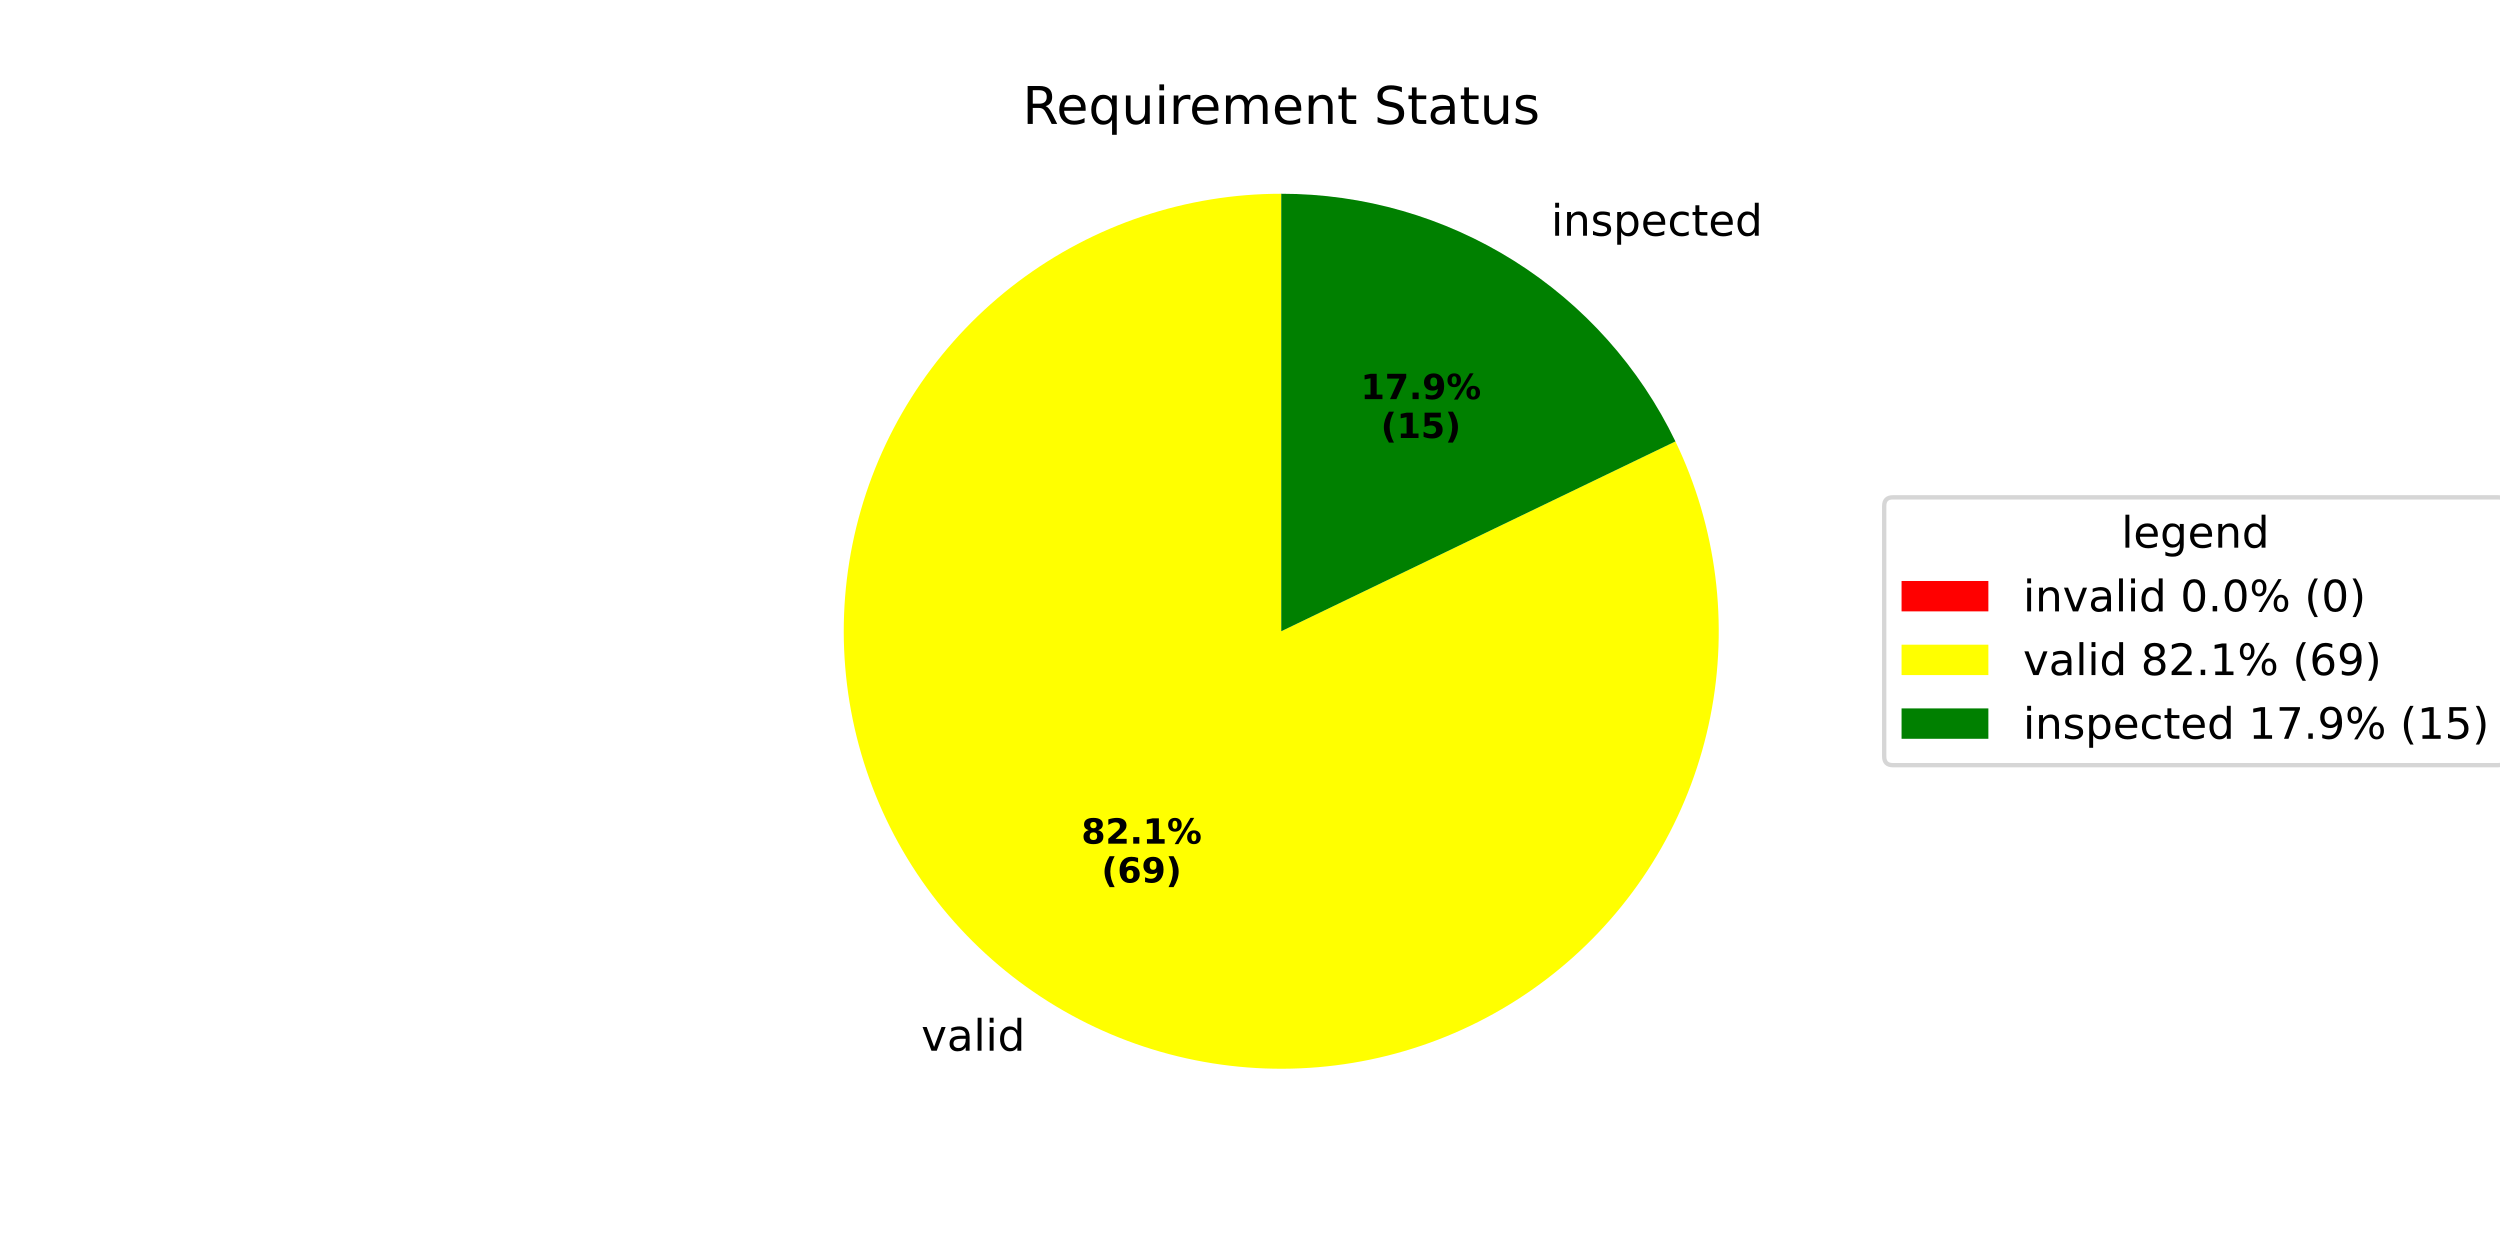
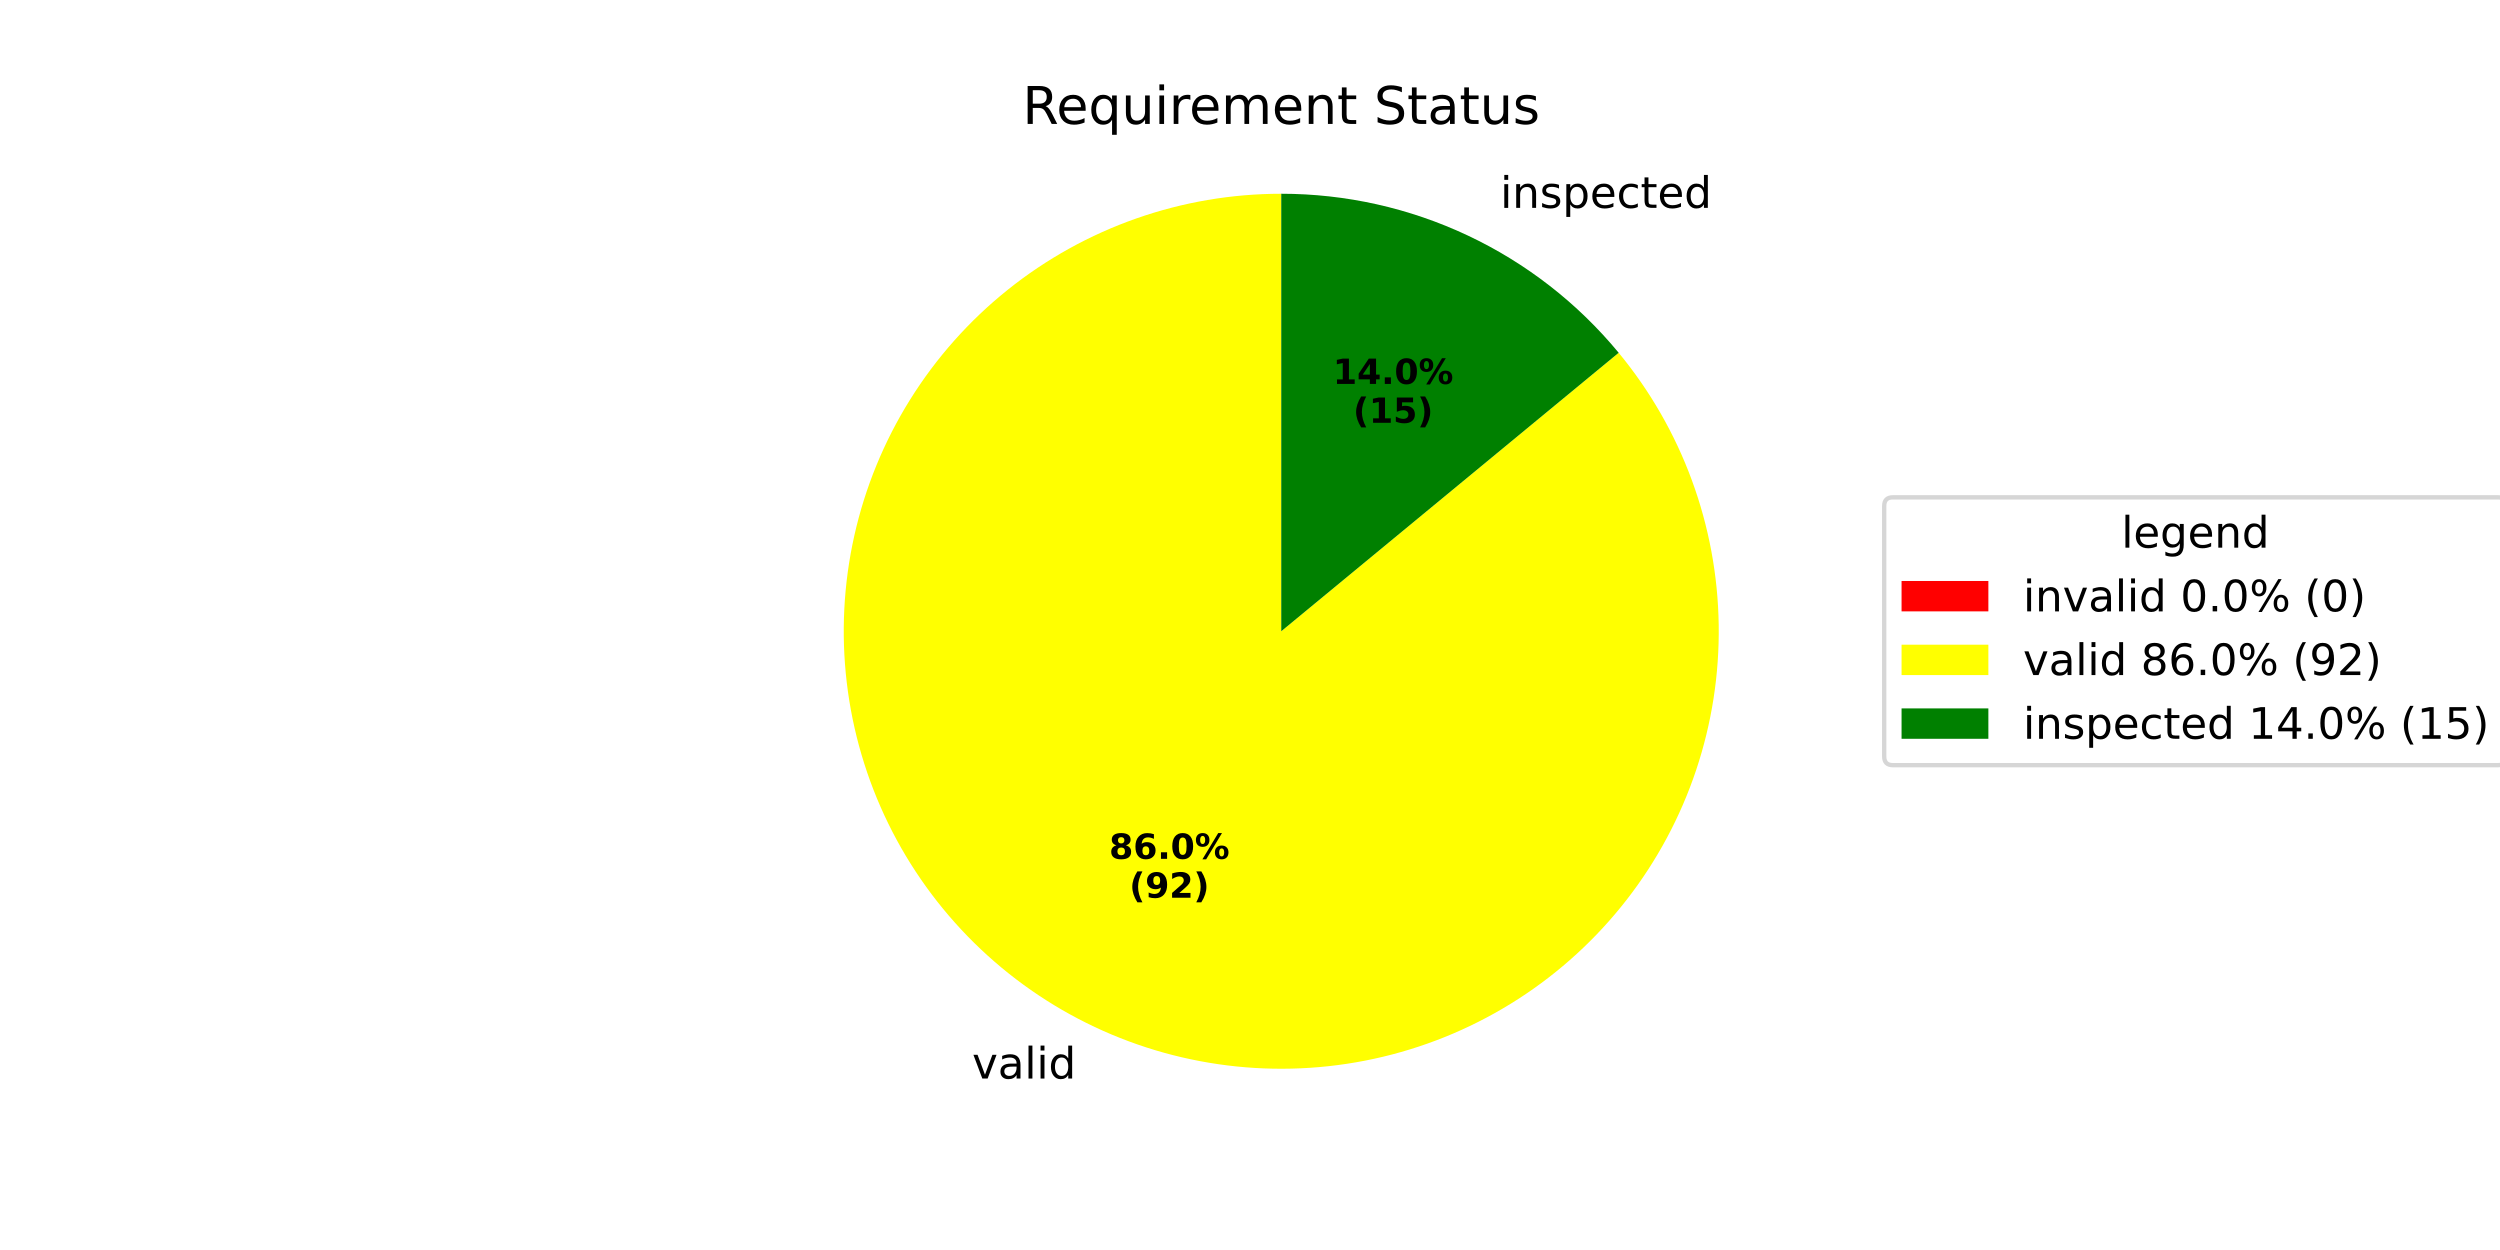
<svg xmlns="http://www.w3.org/2000/svg" xmlns:xlink="http://www.w3.org/1999/xlink" width="576pt" height="288pt" viewBox="0 0 576 288" version="1.1">
  <defs>
    <style type="text/css">*{stroke-linejoin: round; stroke-linecap: butt}</style>
  </defs>
  <g id="figure_1">
    <g id="patch_1">
      <path d="M 0 288  L 576 288  L 576 0  L 0 0  z " style="fill: #ffffff" />
    </g>
    <g id="axes_1">
      <g id="patch_2">
        <path d="M 295.2 44.64  C 295.2 44.64 295.2 44.64 295.2 44.64  L 295.2 145.44  z " style="fill: #ff0000" />
      </g>
      <g id="patch_3">
-         <path d="M 295.2 44.64  C 284.338 44.64 273.547 46.396 263.245 49.839  C 252.944 53.282 243.266 58.368 234.587 64.9  C 225.908 71.431 218.342 79.323 212.182 88.269  C 206.021 97.214 201.347 107.098 198.34 117.535  C 195.333 127.972 194.032 138.828 194.489 149.68  C 194.946 160.532 197.154 171.24 201.028 181.387  C 204.901 191.535 210.39 200.99 217.281 209.387  C 224.171 217.783 232.374 225.011 241.571 230.79  C 250.768 236.569 260.839 240.823 271.394 243.388  C 281.949 245.954 292.849 246.796 303.672 245.883  C 314.496 244.97 325.101 242.314 335.077 238.017  C 345.053 233.72 354.269 227.839 362.368 220.601  C 370.467 213.363 377.343 204.863 382.73 195.431  C 388.117 185.999 391.944 175.758 394.063 165.105  C 396.182 154.452 396.565 143.526 395.198 132.75  C 393.831 121.975 390.731 111.491 386.018 101.705  L 295.2 145.44  z " style="fill: #ffff00" />
+         <path d="M 295.2 44.64  C 283.828 44.64 272.538 46.564 261.808 50.332  C 251.078 54.099 241.063 59.655 232.187 66.763  C 223.311 73.872 215.702 82.432 209.682 92.08  C 203.662 101.728 199.318 112.325 196.834 123.422  C 194.35 134.52 193.762 145.958 195.094 157.251  C 196.427 168.545 199.661 179.532 204.659 189.746  C 209.658 199.96 216.349 209.256 224.449 217.238  C 232.549 225.219 241.941 231.773 252.228 236.621  C 262.515 241.469 273.548 244.542 284.86 245.708  C 296.172 246.875 307.6 246.119 318.659 243.472  C 329.719 240.826 340.251 236.326 349.81 230.166  C 359.368 224.005 367.815 216.271 374.793 207.291  C 381.771 198.312 387.179 188.216 390.788 177.432  C 394.398 166.648 396.156 155.331 395.989 143.96  C 395.822 132.59 393.732 121.329 389.808 110.656  C 385.884 99.982 380.182 90.05 372.943 81.279  L 295.2 145.44  z " style="fill: #ffff00" />
      </g>
      <g id="patch_4">
-         <path d="M 386.018 101.705  C 377.786 84.611 364.893 70.184 348.829 60.09  C 332.765 49.996 314.172 44.64 295.2 44.64  L 295.2 145.44  z " style="fill: #008000" />
+         <path d="M 372.943 81.279  C 363.486 69.82 351.612 60.592 338.172 54.259  C 324.733 47.925 310.057 44.64 295.2 44.64  L 295.2 145.44  z " style="fill: #008000" />
      </g>
      <g id="matplotlib.axis_1" />
      <g id="matplotlib.axis_2" />
      <g id="text_1">
-         <g transform="translate(209.0786 242.0841) scale(0.1 -0.1)">
+         <g transform="translate(220.801 248.4989) scale(0.1 -0.1)">
          <defs>
            <path id="DejaVuSans-20" transform="scale(0.015625)" />
            <path id="DejaVuSans-76" d="M 191 3500  L 800 3500  L 1894 563  L 2988 3500  L 3597 3500  L 2284 0  L 1503 0  L 191 3500  z " transform="scale(0.015625)" />
            <path id="DejaVuSans-61" d="M 2194 1759  Q 1497 1759 1228 1600  Q 959 1441 959 1056  Q 959 750 1161 570  Q 1363 391 1709 391  Q 2188 391 2477 730  Q 2766 1069 2766 1631  L 2766 1759  L 2194 1759  z M 3341 1997  L 3341 0  L 2766 0  L 2766 531  Q 2569 213 2275 61  Q 1981 -91 1556 -91  Q 1019 -91 701 211  Q 384 513 384 1019  Q 384 1609 779 1909  Q 1175 2209 1959 2209  L 2766 2209  L 2766 2266  Q 2766 2663 2505 2880  Q 2244 3097 1772 3097  Q 1472 3097 1187 3025  Q 903 2953 641 2809  L 641 3341  Q 956 3463 1253 3523  Q 1550 3584 1831 3584  Q 2591 3584 2966 3190  Q 3341 2797 3341 1997  z " transform="scale(0.015625)" />
            <path id="DejaVuSans-6c" d="M 603 4863  L 1178 4863  L 1178 0  L 603 0  L 603 4863  z " transform="scale(0.015625)" />
            <path id="DejaVuSans-69" d="M 603 3500  L 1178 3500  L 1178 0  L 603 0  L 603 3500  z M 603 4863  L 1178 4863  L 1178 4134  L 603 4134  L 603 4863  z " transform="scale(0.015625)" />
            <path id="DejaVuSans-64" d="M 2906 2969  L 2906 4863  L 3481 4863  L 3481 0  L 2906 0  L 2906 525  Q 2725 213 2448 61  Q 2172 -91 1784 -91  Q 1150 -91 751 415  Q 353 922 353 1747  Q 353 2572 751 3078  Q 1150 3584 1784 3584  Q 2172 3584 2448 3432  Q 2725 3281 2906 2969  z M 947 1747  Q 947 1113 1208 752  Q 1469 391 1925 391  Q 2381 391 2643 752  Q 2906 1113 2906 1747  Q 2906 2381 2643 2742  Q 2381 3103 1925 3103  Q 1469 3103 1208 2742  Q 947 2381 947 1747  z " transform="scale(0.015625)" />
          </defs>
          <use xlink:href="#DejaVuSans-20" />
          <use xlink:href="#DejaVuSans-76" transform="translate(31.78711 0)" />
          <use xlink:href="#DejaVuSans-61" transform="translate(90.9668 0)" />
          <use xlink:href="#DejaVuSans-6c" transform="translate(152.2461 0)" />
          <use xlink:href="#DejaVuSans-69" transform="translate(180.0293 0)" />
          <use xlink:href="#DejaVuSans-64" transform="translate(207.8125 0)" />
        </g>
      </g>
      <g id="text_2">
-         <g transform="translate(249.1458 194.3783) scale(0.08 -0.08)">
+         <g transform="translate(255.5399 197.8772) scale(0.08 -0.08)">
          <defs>
            <path id="DejaVuSans-Bold-38" d="M 2228 2088  Q 1891 2088 1709 1903  Q 1528 1719 1528 1375  Q 1528 1031 1709 848  Q 1891 666 2228 666  Q 2563 666 2741 848  Q 2919 1031 2919 1375  Q 2919 1722 2741 1905  Q 2563 2088 2228 2088  z M 1350 2484  Q 925 2613 709 2878  Q 494 3144 494 3541  Q 494 4131 934 4440  Q 1375 4750 2228 4750  Q 3075 4750 3515 4442  Q 3956 4134 3956 3541  Q 3956 3144 3739 2878  Q 3522 2613 3097 2484  Q 3572 2353 3814 2058  Q 4056 1763 4056 1313  Q 4056 619 3595 264  Q 3134 -91 2228 -91  Q 1319 -91 855 264  Q 391 619 391 1313  Q 391 1763 633 2058  Q 875 2353 1350 2484  z M 1631 3419  Q 1631 3141 1786 2991  Q 1941 2841 2228 2841  Q 2509 2841 2662 2991  Q 2816 3141 2816 3419  Q 2816 3697 2662 3845  Q 2509 3994 2228 3994  Q 1941 3994 1786 3844  Q 1631 3694 1631 3419  z " transform="scale(0.015625)" />
+             <path id="DejaVuSans-Bold-36" d="M 2316 2303  Q 2000 2303 1842 2098  Q 1684 1894 1684 1484  Q 1684 1075 1842 870  Q 2000 666 2316 666  Q 2634 666 2792 870  Q 2950 1075 2950 1484  Q 2950 1894 2792 2098  Q 2634 2303 2316 2303  z M 3803 4544  L 3803 3681  Q 3506 3822 3243 3889  Q 2981 3956 2731 3956  Q 2194 3956 1894 3657  Q 1594 3359 1544 2772  Q 1750 2925 1990 3001  Q 2231 3078 2516 3078  Q 3231 3078 3670 2659  Q 4109 2241 4109 1563  Q 4109 813 3618 361  Q 3128 -91 2303 -91  Q 1394 -91 895 523  Q 397 1138 397 2266  Q 397 3422 980 4083  Q 1563 4744 2578 4744  Q 2900 4744 3203 4694  Q 3506 4644 3803 4544  z " transform="scale(0.015625)" />
+             <path id="DejaVuSans-Bold-2e" d="M 653 1209  L 1778 1209  L 1778 0  L 653 0  L 653 1209  z " transform="scale(0.015625)" />
+             <path id="DejaVuSans-Bold-30" d="M 2944 2338  Q 2944 3213 2780 3570  Q 2616 3928 2228 3928  Q 1841 3928 1675 3570  Q 1509 3213 1509 2338  Q 1509 1453 1675 1090  Q 1841 728 2228 728  Q 2613 728 2778 1090  Q 2944 1453 2944 2338  z M 4147 2328  Q 4147 1169 3647 539  Q 3147 -91 2228 -91  Q 1306 -91 806 539  Q 306 1169 306 2328  Q 306 3491 806 4120  Q 1306 4750 2228 4750  Q 3147 4750 3647 4120  Q 4147 3491 4147 2328  z " transform="scale(0.015625)" />
+             <path id="DejaVuSans-Bold-25" d="M 4959 1925  Q 4738 1925 4616 1733  Q 4494 1541 4494 1184  Q 4494 825 4614 633  Q 4734 441 4959 441  Q 5184 441 5303 633  Q 5422 825 5422 1184  Q 5422 1541 5301 1733  Q 5181 1925 4959 1925  z M 4959 2450  Q 5541 2450 5875 2112  Q 6209 1775 6209 1184  Q 6209 594 5875 251  Q 5541 -91 4959 -91  Q 4378 -91 4042 251  Q 3706 594 3706 1184  Q 3706 1772 4042 2111  Q 4378 2450 4959 2450  z M 2094 -91  L 1403 -91  L 4319 4750  L 5013 4750  L 2094 -91  z M 1453 4750  Q 2034 4750 2367 4411  Q 2700 4072 2700 3481  Q 2700 2891 2367 2550  Q 2034 2209 1453 2209  Q 872 2209 539 2550  Q 206 2891 206 3481  Q 206 4072 539 4411  Q 872 4750 1453 4750  z M 1453 4225  Q 1228 4225 1106 4031  Q 984 3838 984 3481  Q 984 3122 1106 2926  Q 1228 2731 1453 2731  Q 1678 2731 1798 2926  Q 1919 3122 1919 3481  Q 1919 3838 1797 4031  Q 1675 4225 1453 4225  z " transform="scale(0.015625)" />
+           </defs>
+           <use xlink:href="#DejaVuSans-Bold-38" />
+           <use xlink:href="#DejaVuSans-Bold-36" transform="translate(69.58008 0)" />
+           <use xlink:href="#DejaVuSans-Bold-2e" transform="translate(139.1602 0)" />
+           <use xlink:href="#DejaVuSans-Bold-30" transform="translate(177.1484 0)" />
+           <use xlink:href="#DejaVuSans-Bold-25" transform="translate(246.7285 0)" />
+         </g>
+         <g transform="translate(260.1942 206.8354) scale(0.08 -0.08)">
+           <defs>
+             <path id="DejaVuSans-Bold-28" d="M 2413 -844  L 1484 -844  Q 1006 -72 778 623  Q 550 1319 550 2003  Q 550 2688 779 3389  Q 1009 4091 1484 4856  L 2413 4856  Q 2013 4116 1813 3408  Q 1613 2700 1613 2009  Q 1613 1319 1811 609  Q 2009 -100 2413 -844  z " transform="scale(0.015625)" />
+             <path id="DejaVuSans-Bold-39" d="M 641 103  L 641 966  Q 928 831 1190 764  Q 1453 697 1709 697  Q 2247 697 2547 995  Q 2847 1294 2900 1881  Q 2688 1725 2447 1647  Q 2206 1569 1925 1569  Q 1209 1569 770 1986  Q 331 2403 331 3084  Q 331 3838 820 4291  Q 1309 4744 2131 4744  Q 3044 4744 3544 4128  Q 4044 3513 4044 2388  Q 4044 1231 3459 570  Q 2875 -91 1856 -91  Q 1528 -91 1228 -42  Q 928 6 641 103  z M 2125 2350  Q 2441 2350 2600 2554  Q 2759 2759 2759 3169  Q 2759 3575 2600 3781  Q 2441 3988 2125 3988  Q 1809 3988 1650 3781  Q 1491 3575 1491 3169  Q 1491 2759 1650 2554  Q 1809 2350 2125 2350  z " transform="scale(0.015625)" />
            <path id="DejaVuSans-Bold-32" d="M 1844 884  L 3897 884  L 3897 0  L 506 0  L 506 884  L 2209 2388  Q 2438 2594 2547 2791  Q 2656 2988 2656 3200  Q 2656 3528 2436 3728  Q 2216 3928 1850 3928  Q 1569 3928 1234 3808  Q 900 3688 519 3450  L 519 4475  Q 925 4609 1322 4679  Q 1719 4750 2100 4750  Q 2938 4750 3402 4381  Q 3866 4013 3866 3353  Q 3866 2972 3669 2642  Q 3472 2313 2841 1759  L 1844 884  z " transform="scale(0.015625)" />
-             <path id="DejaVuSans-Bold-2e" d="M 653 1209  L 1778 1209  L 1778 0  L 653 0  L 653 1209  z " transform="scale(0.015625)" />
-             <path id="DejaVuSans-Bold-31" d="M 750 831  L 1813 831  L 1813 3847  L 722 3622  L 722 4441  L 1806 4666  L 2950 4666  L 2950 831  L 4013 831  L 4013 0  L 750 0  L 750 831  z " transform="scale(0.015625)" />
-             <path id="DejaVuSans-Bold-25" d="M 4959 1925  Q 4738 1925 4616 1733  Q 4494 1541 4494 1184  Q 4494 825 4614 633  Q 4734 441 4959 441  Q 5184 441 5303 633  Q 5422 825 5422 1184  Q 5422 1541 5301 1733  Q 5181 1925 4959 1925  z M 4959 2450  Q 5541 2450 5875 2112  Q 6209 1775 6209 1184  Q 6209 594 5875 251  Q 5541 -91 4959 -91  Q 4378 -91 4042 251  Q 3706 594 3706 1184  Q 3706 1772 4042 2111  Q 4378 2450 4959 2450  z M 2094 -91  L 1403 -91  L 4319 4750  L 5013 4750  L 2094 -91  z M 1453 4750  Q 2034 4750 2367 4411  Q 2700 4072 2700 3481  Q 2700 2891 2367 2550  Q 2034 2209 1453 2209  Q 872 2209 539 2550  Q 206 2891 206 3481  Q 206 4072 539 4411  Q 872 4750 1453 4750  z M 1453 4225  Q 1228 4225 1106 4031  Q 984 3838 984 3481  Q 984 3122 1106 2926  Q 1228 2731 1453 2731  Q 1678 2731 1798 2926  Q 1919 3122 1919 3481  Q 1919 3838 1797 4031  Q 1675 4225 1453 4225  z " transform="scale(0.015625)" />
-           </defs>
-           <use xlink:href="#DejaVuSans-Bold-38" />
-           <use xlink:href="#DejaVuSans-Bold-32" transform="translate(69.58008 0)" />
-           <use xlink:href="#DejaVuSans-Bold-2e" transform="translate(139.1602 0)" />
-           <use xlink:href="#DejaVuSans-Bold-31" transform="translate(177.1484 0)" />
-           <use xlink:href="#DejaVuSans-Bold-25" transform="translate(246.7285 0)" />
-         </g>
-         <g transform="translate(253.8002 203.3365) scale(0.08 -0.08)">
-           <defs>
-             <path id="DejaVuSans-Bold-28" d="M 2413 -844  L 1484 -844  Q 1006 -72 778 623  Q 550 1319 550 2003  Q 550 2688 779 3389  Q 1009 4091 1484 4856  L 2413 4856  Q 2013 4116 1813 3408  Q 1613 2700 1613 2009  Q 1613 1319 1811 609  Q 2009 -100 2413 -844  z " transform="scale(0.015625)" />
-             <path id="DejaVuSans-Bold-36" d="M 2316 2303  Q 2000 2303 1842 2098  Q 1684 1894 1684 1484  Q 1684 1075 1842 870  Q 2000 666 2316 666  Q 2634 666 2792 870  Q 2950 1075 2950 1484  Q 2950 1894 2792 2098  Q 2634 2303 2316 2303  z M 3803 4544  L 3803 3681  Q 3506 3822 3243 3889  Q 2981 3956 2731 3956  Q 2194 3956 1894 3657  Q 1594 3359 1544 2772  Q 1750 2925 1990 3001  Q 2231 3078 2516 3078  Q 3231 3078 3670 2659  Q 4109 2241 4109 1563  Q 4109 813 3618 361  Q 3128 -91 2303 -91  Q 1394 -91 895 523  Q 397 1138 397 2266  Q 397 3422 980 4083  Q 1563 4744 2578 4744  Q 2900 4744 3203 4694  Q 3506 4644 3803 4544  z " transform="scale(0.015625)" />
-             <path id="DejaVuSans-Bold-39" d="M 641 103  L 641 966  Q 928 831 1190 764  Q 1453 697 1709 697  Q 2247 697 2547 995  Q 2847 1294 2900 1881  Q 2688 1725 2447 1647  Q 2206 1569 1925 1569  Q 1209 1569 770 1986  Q 331 2403 331 3084  Q 331 3838 820 4291  Q 1309 4744 2131 4744  Q 3044 4744 3544 4128  Q 4044 3513 4044 2388  Q 4044 1231 3459 570  Q 2875 -91 1856 -91  Q 1528 -91 1228 -42  Q 928 6 641 103  z M 2125 2350  Q 2441 2350 2600 2554  Q 2759 2759 2759 3169  Q 2759 3575 2600 3781  Q 2441 3988 2125 3988  Q 1809 3988 1650 3781  Q 1491 3575 1491 3169  Q 1491 2759 1650 2554  Q 1809 2350 2125 2350  z " transform="scale(0.015625)" />
            <path id="DejaVuSans-Bold-29" d="M 513 -844  Q 913 -100 1113 609  Q 1313 1319 1313 2009  Q 1313 2700 1113 3408  Q 913 4116 513 4856  L 1441 4856  Q 1916 4091 2145 3389  Q 2375 2688 2375 2003  Q 2375 1319 2147 623  Q 1919 -72 1441 -844  L 513 -844  z " transform="scale(0.015625)" />
          </defs>
          <use xlink:href="#DejaVuSans-Bold-28" />
-           <use xlink:href="#DejaVuSans-Bold-36" transform="translate(45.70312 0)" />
-           <use xlink:href="#DejaVuSans-Bold-39" transform="translate(115.2832 0)" />
+           <use xlink:href="#DejaVuSans-Bold-39" transform="translate(45.70312 0)" />
+           <use xlink:href="#DejaVuSans-Bold-32" transform="translate(115.2832 0)" />
          <use xlink:href="#DejaVuSans-Bold-29" transform="translate(184.8633 0)" />
        </g>
      </g>
      <g id="text_3">
-         <g transform="translate(354.1917 54.31459) scale(0.1 -0.1)">
+         <g transform="translate(342.4693 47.89987) scale(0.1 -0.1)">
          <defs>
            <path id="DejaVuSans-6e" d="M 3513 2113  L 3513 0  L 2938 0  L 2938 2094  Q 2938 2591 2744 2837  Q 2550 3084 2163 3084  Q 1697 3084 1428 2787  Q 1159 2491 1159 1978  L 1159 0  L 581 0  L 581 3500  L 1159 3500  L 1159 2956  Q 1366 3272 1645 3428  Q 1925 3584 2291 3584  Q 2894 3584 3203 3211  Q 3513 2838 3513 2113  z " transform="scale(0.015625)" />
            <path id="DejaVuSans-73" d="M 2834 3397  L 2834 2853  Q 2591 2978 2328 3040  Q 2066 3103 1784 3103  Q 1356 3103 1142 2972  Q 928 2841 928 2578  Q 928 2378 1081 2264  Q 1234 2150 1697 2047  L 1894 2003  Q 2506 1872 2764 1633  Q 3022 1394 3022 966  Q 3022 478 2636 193  Q 2250 -91 1575 -91  Q 1294 -91 989 -36  Q 684 19 347 128  L 347 722  Q 666 556 975 473  Q 1284 391 1588 391  Q 1994 391 2212 530  Q 2431 669 2431 922  Q 2431 1156 2273 1281  Q 2116 1406 1581 1522  L 1381 1569  Q 847 1681 609 1914  Q 372 2147 372 2553  Q 372 3047 722 3315  Q 1072 3584 1716 3584  Q 2034 3584 2315 3537  Q 2597 3491 2834 3397  z " transform="scale(0.015625)" />
            <path id="DejaVuSans-70" d="M 1159 525  L 1159 -1331  L 581 -1331  L 581 3500  L 1159 3500  L 1159 2969  Q 1341 3281 1617 3432  Q 1894 3584 2278 3584  Q 2916 3584 3314 3078  Q 3713 2572 3713 1747  Q 3713 922 3314 415  Q 2916 -91 2278 -91  Q 1894 -91 1617 61  Q 1341 213 1159 525  z M 3116 1747  Q 3116 2381 2855 2742  Q 2594 3103 2138 3103  Q 1681 3103 1420 2742  Q 1159 2381 1159 1747  Q 1159 1113 1420 752  Q 1681 391 2138 391  Q 2594 391 2855 752  Q 3116 1113 3116 1747  z " transform="scale(0.015625)" />
            <path id="DejaVuSans-65" d="M 3597 1894  L 3597 1613  L 953 1613  Q 991 1019 1311 708  Q 1631 397 2203 397  Q 2534 397 2845 478  Q 3156 559 3463 722  L 3463 178  Q 3153 47 2828 -22  Q 2503 -91 2169 -91  Q 1331 -91 842 396  Q 353 884 353 1716  Q 353 2575 817 3079  Q 1281 3584 2069 3584  Q 2775 3584 3186 3129  Q 3597 2675 3597 1894  z M 3022 2063  Q 3016 2534 2758 2815  Q 2500 3097 2075 3097  Q 1594 3097 1305 2825  Q 1016 2553 972 2059  L 3022 2063  z " transform="scale(0.015625)" />
            <path id="DejaVuSans-63" d="M 3122 3366  L 3122 2828  Q 2878 2963 2633 3030  Q 2388 3097 2138 3097  Q 1578 3097 1268 2742  Q 959 2388 959 1747  Q 959 1106 1268 751  Q 1578 397 2138 397  Q 2388 397 2633 464  Q 2878 531 3122 666  L 3122 134  Q 2881 22 2623 -34  Q 2366 -91 2075 -91  Q 1284 -91 818 406  Q 353 903 353 1747  Q 353 2603 823 3093  Q 1294 3584 2113 3584  Q 2378 3584 2631 3529  Q 2884 3475 3122 3366  z " transform="scale(0.015625)" />
            <path id="DejaVuSans-74" d="M 1172 4494  L 1172 3500  L 2356 3500  L 2356 3053  L 1172 3053  L 1172 1153  Q 1172 725 1289 603  Q 1406 481 1766 481  L 2356 481  L 2356 0  L 1766 0  Q 1100 0 847 248  Q 594 497 594 1153  L 594 3053  L 172 3053  L 172 3500  L 594 3500  L 594 4494  L 1172 4494  z " transform="scale(0.015625)" />
          </defs>
          <use xlink:href="#DejaVuSans-20" />
          <use xlink:href="#DejaVuSans-69" transform="translate(31.78711 0)" />
          <use xlink:href="#DejaVuSans-6e" transform="translate(59.57031 0)" />
          <use xlink:href="#DejaVuSans-73" transform="translate(122.9492 0)" />
          <use xlink:href="#DejaVuSans-70" transform="translate(175.0488 0)" />
          <use xlink:href="#DejaVuSans-65" transform="translate(238.5254 0)" />
          <use xlink:href="#DejaVuSans-63" transform="translate(300.0488 0)" />
          <use xlink:href="#DejaVuSans-74" transform="translate(355.0293 0)" />
          <use xlink:href="#DejaVuSans-65" transform="translate(394.2383 0)" />
          <use xlink:href="#DejaVuSans-64" transform="translate(455.7617 0)" />
        </g>
      </g>
      <g id="text_4">
-         <g transform="translate(313.5004 91.95849) scale(0.08 -0.08)">
-           <defs>
-             <path id="DejaVuSans-Bold-37" d="M 428 4666  L 3944 4666  L 3944 3988  L 2125 0  L 953 0  L 2675 3781  L 428 3781  L 428 4666  z " transform="scale(0.015625)" />
+         <g transform="translate(307.1064 88.45956) scale(0.08 -0.08)">
+           <defs>
+             <path id="DejaVuSans-Bold-31" d="M 750 831  L 1813 831  L 1813 3847  L 722 3622  L 722 4441  L 1806 4666  L 2950 4666  L 2950 831  L 4013 831  L 4013 0  L 750 0  L 750 831  z " transform="scale(0.015625)" />
+             <path id="DejaVuSans-Bold-34" d="M 2356 3675  L 1038 1722  L 2356 1722  L 2356 3675  z M 2156 4666  L 3494 4666  L 3494 1722  L 4159 1722  L 4159 850  L 3494 850  L 3494 0  L 2356 0  L 2356 850  L 288 850  L 288 1881  L 2156 4666  z " transform="scale(0.015625)" />
          </defs>
          <use xlink:href="#DejaVuSans-Bold-31" />
-           <use xlink:href="#DejaVuSans-Bold-37" transform="translate(69.58008 0)" />
+           <use xlink:href="#DejaVuSans-Bold-34" transform="translate(69.58008 0)" />
          <use xlink:href="#DejaVuSans-Bold-2e" transform="translate(139.1602 0)" />
-           <use xlink:href="#DejaVuSans-Bold-39" transform="translate(177.1484 0)" />
+           <use xlink:href="#DejaVuSans-Bold-30" transform="translate(177.1484 0)" />
          <use xlink:href="#DejaVuSans-Bold-25" transform="translate(246.7285 0)" />
        </g>
-         <g transform="translate(318.1548 100.9167) scale(0.08 -0.08)">
+         <g transform="translate(311.7607 97.41781) scale(0.08 -0.08)">
          <defs>
            <path id="DejaVuSans-Bold-35" d="M 678 4666  L 3669 4666  L 3669 3781  L 1638 3781  L 1638 3059  Q 1775 3097 1914 3117  Q 2053 3138 2203 3138  Q 3056 3138 3531 2711  Q 4006 2284 4006 1522  Q 4006 766 3489 337  Q 2972 -91 2053 -91  Q 1656 -91 1267 -14  Q 878 63 494 219  L 494 1166  Q 875 947 1217 837  Q 1559 728 1863 728  Q 2300 728 2551 942  Q 2803 1156 2803 1522  Q 2803 1891 2551 2103  Q 2300 2316 1863 2316  Q 1603 2316 1309 2248  Q 1016 2181 678 2041  L 678 4666  z " transform="scale(0.015625)" />
          </defs>
          <use xlink:href="#DejaVuSans-Bold-28" />
          <use xlink:href="#DejaVuSans-Bold-31" transform="translate(45.70312 0)" />
          <use xlink:href="#DejaVuSans-Bold-35" transform="translate(115.2832 0)" />
          <use xlink:href="#DejaVuSans-Bold-29" transform="translate(184.8633 0)" />
        </g>
      </g>
      <g id="text_5">
        <g transform="translate(235.5909 28.56) scale(0.12 -0.12)">
          <defs>
            <path id="DejaVuSans-52" d="M 2841 2188  Q 3044 2119 3236 1894  Q 3428 1669 3622 1275  L 4263 0  L 3584 0  L 2988 1197  Q 2756 1666 2539 1819  Q 2322 1972 1947 1972  L 1259 1972  L 1259 0  L 628 0  L 628 4666  L 2053 4666  Q 2853 4666 3247 4331  Q 3641 3997 3641 3322  Q 3641 2881 3436 2590  Q 3231 2300 2841 2188  z M 1259 4147  L 1259 2491  L 2053 2491  Q 2509 2491 2742 2702  Q 2975 2913 2975 3322  Q 2975 3731 2742 3939  Q 2509 4147 2053 4147  L 1259 4147  z " transform="scale(0.015625)" />
            <path id="DejaVuSans-71" d="M 947 1747  Q 947 1113 1208 752  Q 1469 391 1925 391  Q 2381 391 2643 752  Q 2906 1113 2906 1747  Q 2906 2381 2643 2742  Q 2381 3103 1925 3103  Q 1469 3103 1208 2742  Q 947 2381 947 1747  z M 2906 525  Q 2725 213 2448 61  Q 2172 -91 1784 -91  Q 1150 -91 751 415  Q 353 922 353 1747  Q 353 2572 751 3078  Q 1150 3584 1784 3584  Q 2172 3584 2448 3432  Q 2725 3281 2906 2969  L 2906 3500  L 3481 3500  L 3481 -1331  L 2906 -1331  L 2906 525  z " transform="scale(0.015625)" />
            <path id="DejaVuSans-75" d="M 544 1381  L 544 3500  L 1119 3500  L 1119 1403  Q 1119 906 1312 657  Q 1506 409 1894 409  Q 2359 409 2629 706  Q 2900 1003 2900 1516  L 2900 3500  L 3475 3500  L 3475 0  L 2900 0  L 2900 538  Q 2691 219 2414 64  Q 2138 -91 1772 -91  Q 1169 -91 856 284  Q 544 659 544 1381  z M 1991 3584  L 1991 3584  z " transform="scale(0.015625)" />
            <path id="DejaVuSans-72" d="M 2631 2963  Q 2534 3019 2420 3045  Q 2306 3072 2169 3072  Q 1681 3072 1420 2755  Q 1159 2438 1159 1844  L 1159 0  L 581 0  L 581 3500  L 1159 3500  L 1159 2956  Q 1341 3275 1631 3429  Q 1922 3584 2338 3584  Q 2397 3584 2469 3576  Q 2541 3569 2628 3553  L 2631 2963  z " transform="scale(0.015625)" />
            <path id="DejaVuSans-6d" d="M 3328 2828  Q 3544 3216 3844 3400  Q 4144 3584 4550 3584  Q 5097 3584 5394 3201  Q 5691 2819 5691 2113  L 5691 0  L 5113 0  L 5113 2094  Q 5113 2597 4934 2840  Q 4756 3084 4391 3084  Q 3944 3084 3684 2787  Q 3425 2491 3425 1978  L 3425 0  L 2847 0  L 2847 2094  Q 2847 2600 2669 2842  Q 2491 3084 2119 3084  Q 1678 3084 1418 2786  Q 1159 2488 1159 1978  L 1159 0  L 581 0  L 581 3500  L 1159 3500  L 1159 2956  Q 1356 3278 1631 3431  Q 1906 3584 2284 3584  Q 2666 3584 2933 3390  Q 3200 3197 3328 2828  z " transform="scale(0.015625)" />
            <path id="DejaVuSans-53" d="M 3425 4513  L 3425 3897  Q 3066 4069 2747 4153  Q 2428 4238 2131 4238  Q 1616 4238 1336 4038  Q 1056 3838 1056 3469  Q 1056 3159 1242 3001  Q 1428 2844 1947 2747  L 2328 2669  Q 3034 2534 3370 2195  Q 3706 1856 3706 1288  Q 3706 609 3251 259  Q 2797 -91 1919 -91  Q 1588 -91 1214 -16  Q 841 59 441 206  L 441 856  Q 825 641 1194 531  Q 1563 422 1919 422  Q 2459 422 2753 634  Q 3047 847 3047 1241  Q 3047 1584 2836 1778  Q 2625 1972 2144 2069  L 1759 2144  Q 1053 2284 737 2584  Q 422 2884 422 3419  Q 422 4038 858 4394  Q 1294 4750 2059 4750  Q 2388 4750 2728 4690  Q 3069 4631 3425 4513  z " transform="scale(0.015625)" />
          </defs>
          <use xlink:href="#DejaVuSans-52" />
          <use xlink:href="#DejaVuSans-65" transform="translate(64.98242 0)" />
          <use xlink:href="#DejaVuSans-71" transform="translate(126.5059 0)" />
          <use xlink:href="#DejaVuSans-75" transform="translate(189.9824 0)" />
          <use xlink:href="#DejaVuSans-69" transform="translate(253.3613 0)" />
          <use xlink:href="#DejaVuSans-72" transform="translate(281.1445 0)" />
          <use xlink:href="#DejaVuSans-65" transform="translate(320.0078 0)" />
          <use xlink:href="#DejaVuSans-6d" transform="translate(381.5312 0)" />
          <use xlink:href="#DejaVuSans-65" transform="translate(478.9434 0)" />
          <use xlink:href="#DejaVuSans-6e" transform="translate(540.4668 0)" />
          <use xlink:href="#DejaVuSans-74" transform="translate(603.8457 0)" />
          <use xlink:href="#DejaVuSans-20" transform="translate(643.0547 0)" />
          <use xlink:href="#DejaVuSans-53" transform="translate(674.8418 0)" />
          <use xlink:href="#DejaVuSans-74" transform="translate(738.3184 0)" />
          <use xlink:href="#DejaVuSans-61" transform="translate(777.5273 0)" />
          <use xlink:href="#DejaVuSans-74" transform="translate(838.8066 0)" />
          <use xlink:href="#DejaVuSans-75" transform="translate(878.0156 0)" />
          <use xlink:href="#DejaVuSans-73" transform="translate(941.3945 0)" />
        </g>
      </g>
      <g id="legend_1">
        <g id="patch_5">
          <path d="M 436.12 176.296  L 575.518 176.296  Q 577.518 176.296 577.518 174.296  L 577.518 116.584  Q 577.518 114.584 575.518 114.584  L 436.12 114.584  Q 434.12 114.584 434.12 116.584  L 434.12 174.296  Q 434.12 176.296 436.12 176.296  z " style="fill: #ffffff; opacity: 0.8; stroke: #cccccc; stroke-linejoin: miter" />
        </g>
        <g id="text_6">
          <g transform="translate(488.7598 126.1822) scale(0.1 -0.1)">
            <defs>
              <path id="DejaVuSans-67" d="M 2906 1791  Q 2906 2416 2648 2759  Q 2391 3103 1925 3103  Q 1463 3103 1205 2759  Q 947 2416 947 1791  Q 947 1169 1205 825  Q 1463 481 1925 481  Q 2391 481 2648 825  Q 2906 1169 2906 1791  z M 3481 434  Q 3481 -459 3084 -895  Q 2688 -1331 1869 -1331  Q 1566 -1331 1297 -1286  Q 1028 -1241 775 -1147  L 775 -588  Q 1028 -725 1275 -790  Q 1522 -856 1778 -856  Q 2344 -856 2625 -561  Q 2906 -266 2906 331  L 2906 616  Q 2728 306 2450 153  Q 2172 0 1784 0  Q 1141 0 747 490  Q 353 981 353 1791  Q 353 2603 747 3093  Q 1141 3584 1784 3584  Q 2172 3584 2450 3431  Q 2728 3278 2906 2969  L 2906 3500  L 3481 3500  L 3481 434  z " transform="scale(0.015625)" />
            </defs>
            <use xlink:href="#DejaVuSans-6c" />
            <use xlink:href="#DejaVuSans-65" transform="translate(27.7832 0)" />
            <use xlink:href="#DejaVuSans-67" transform="translate(89.30664 0)" />
            <use xlink:href="#DejaVuSans-65" transform="translate(152.7832 0)" />
            <use xlink:href="#DejaVuSans-6e" transform="translate(214.3066 0)" />
            <use xlink:href="#DejaVuSans-64" transform="translate(277.6855 0)" />
          </g>
        </g>
        <g id="patch_6">
          <path d="M 438.12 140.86  L 458.12 140.86  L 458.12 133.86  L 438.12 133.86  z " style="fill: #ff0000" />
        </g>
        <g id="text_7">
          <g transform="translate(466.12 140.8603) scale(0.1 -0.1)">
            <defs>
              <path id="DejaVuSans-30" d="M 2034 4250  Q 1547 4250 1301 3770  Q 1056 3291 1056 2328  Q 1056 1369 1301 889  Q 1547 409 2034 409  Q 2525 409 2770 889  Q 3016 1369 3016 2328  Q 3016 3291 2770 3770  Q 2525 4250 2034 4250  z M 2034 4750  Q 2819 4750 3233 4129  Q 3647 3509 3647 2328  Q 3647 1150 3233 529  Q 2819 -91 2034 -91  Q 1250 -91 836 529  Q 422 1150 422 2328  Q 422 3509 836 4129  Q 1250 4750 2034 4750  z " transform="scale(0.015625)" />
              <path id="DejaVuSans-2e" d="M 684 794  L 1344 794  L 1344 0  L 684 0  L 684 794  z " transform="scale(0.015625)" />
              <path id="DejaVuSans-25" d="M 4653 2053  Q 4381 2053 4226 1822  Q 4072 1591 4072 1178  Q 4072 772 4226 539  Q 4381 306 4653 306  Q 4919 306 5073 539  Q 5228 772 5228 1178  Q 5228 1588 5073 1820  Q 4919 2053 4653 2053  z M 4653 2450  Q 5147 2450 5437 2106  Q 5728 1763 5728 1178  Q 5728 594 5436 251  Q 5144 -91 4653 -91  Q 4153 -91 3862 251  Q 3572 594 3572 1178  Q 3572 1766 3864 2108  Q 4156 2450 4653 2450  z M 1428 4353  Q 1159 4353 1004 4120  Q 850 3888 850 3481  Q 850 3069 1003 2837  Q 1156 2606 1428 2606  Q 1700 2606 1854 2837  Q 2009 3069 2009 3481  Q 2009 3884 1853 4118  Q 1697 4353 1428 4353  z M 4250 4750  L 4750 4750  L 1831 -91  L 1331 -91  L 4250 4750  z M 1428 4750  Q 1922 4750 2215 4408  Q 2509 4066 2509 3481  Q 2509 2891 2217 2550  Q 1925 2209 1428 2209  Q 931 2209 642 2551  Q 353 2894 353 3481  Q 353 4063 643 4406  Q 934 4750 1428 4750  z " transform="scale(0.015625)" />
              <path id="DejaVuSans-28" d="M 1984 4856  Q 1566 4138 1362 3434  Q 1159 2731 1159 2009  Q 1159 1288 1364 580  Q 1569 -128 1984 -844  L 1484 -844  Q 1016 -109 783 600  Q 550 1309 550 2009  Q 550 2706 781 3412  Q 1013 4119 1484 4856  L 1984 4856  z " transform="scale(0.015625)" />
              <path id="DejaVuSans-29" d="M 513 4856  L 1013 4856  Q 1481 4119 1714 3412  Q 1947 2706 1947 2009  Q 1947 1309 1714 600  Q 1481 -109 1013 -844  L 513 -844  Q 928 -128 1133 580  Q 1338 1288 1338 2009  Q 1338 2731 1133 3434  Q 928 4138 513 4856  z " transform="scale(0.015625)" />
            </defs>
            <use xlink:href="#DejaVuSans-69" />
            <use xlink:href="#DejaVuSans-6e" transform="translate(27.7832 0)" />
            <use xlink:href="#DejaVuSans-76" transform="translate(91.16211 0)" />
            <use xlink:href="#DejaVuSans-61" transform="translate(150.3418 0)" />
            <use xlink:href="#DejaVuSans-6c" transform="translate(211.6211 0)" />
            <use xlink:href="#DejaVuSans-69" transform="translate(239.4043 0)" />
            <use xlink:href="#DejaVuSans-64" transform="translate(267.1875 0)" />
            <use xlink:href="#DejaVuSans-20" transform="translate(330.6641 0)" />
            <use xlink:href="#DejaVuSans-30" transform="translate(362.4512 0)" />
            <use xlink:href="#DejaVuSans-2e" transform="translate(426.0742 0)" />
            <use xlink:href="#DejaVuSans-30" transform="translate(457.8613 0)" />
            <use xlink:href="#DejaVuSans-25" transform="translate(521.4844 0)" />
            <use xlink:href="#DejaVuSans-20" transform="translate(616.5039 0)" />
            <use xlink:href="#DejaVuSans-28" transform="translate(648.291 0)" />
            <use xlink:href="#DejaVuSans-30" transform="translate(687.3047 0)" />
            <use xlink:href="#DejaVuSans-29" transform="translate(750.9277 0)" />
          </g>
        </g>
        <g id="patch_7">
          <path d="M 438.12 155.538  L 458.12 155.538  L 458.12 148.538  L 438.12 148.538  z " style="fill: #ffff00" />
        </g>
        <g id="text_8">
          <g transform="translate(466.12 155.5384) scale(0.1 -0.1)">
            <defs>
              <path id="DejaVuSans-38" d="M 2034 2216  Q 1584 2216 1326 1975  Q 1069 1734 1069 1313  Q 1069 891 1326 650  Q 1584 409 2034 409  Q 2484 409 2743 651  Q 3003 894 3003 1313  Q 3003 1734 2745 1975  Q 2488 2216 2034 2216  z M 1403 2484  Q 997 2584 770 2862  Q 544 3141 544 3541  Q 544 4100 942 4425  Q 1341 4750 2034 4750  Q 2731 4750 3128 4425  Q 3525 4100 3525 3541  Q 3525 3141 3298 2862  Q 3072 2584 2669 2484  Q 3125 2378 3379 2068  Q 3634 1759 3634 1313  Q 3634 634 3220 271  Q 2806 -91 2034 -91  Q 1263 -91 848 271  Q 434 634 434 1313  Q 434 1759 690 2068  Q 947 2378 1403 2484  z M 1172 3481  Q 1172 3119 1398 2916  Q 1625 2713 2034 2713  Q 2441 2713 2670 2916  Q 2900 3119 2900 3481  Q 2900 3844 2670 4047  Q 2441 4250 2034 4250  Q 1625 4250 1398 4047  Q 1172 3844 1172 3481  z " transform="scale(0.015625)" />
-               <path id="DejaVuSans-32" d="M 1228 531  L 3431 531  L 3431 0  L 469 0  L 469 531  Q 828 903 1448 1529  Q 2069 2156 2228 2338  Q 2531 2678 2651 2914  Q 2772 3150 2772 3378  Q 2772 3750 2511 3984  Q 2250 4219 1831 4219  Q 1534 4219 1204 4116  Q 875 4013 500 3803  L 500 4441  Q 881 4594 1212 4672  Q 1544 4750 1819 4750  Q 2544 4750 2975 4387  Q 3406 4025 3406 3419  Q 3406 3131 3298 2873  Q 3191 2616 2906 2266  Q 2828 2175 2409 1742  Q 1991 1309 1228 531  z " transform="scale(0.015625)" />
-               <path id="DejaVuSans-31" d="M 794 531  L 1825 531  L 1825 4091  L 703 3866  L 703 4441  L 1819 4666  L 2450 4666  L 2450 531  L 3481 531  L 3481 0  L 794 0  L 794 531  z " transform="scale(0.015625)" />
              <path id="DejaVuSans-36" d="M 2113 2584  Q 1688 2584 1439 2293  Q 1191 2003 1191 1497  Q 1191 994 1439 701  Q 1688 409 2113 409  Q 2538 409 2786 701  Q 3034 994 3034 1497  Q 3034 2003 2786 2293  Q 2538 2584 2113 2584  z M 3366 4563  L 3366 3988  Q 3128 4100 2886 4159  Q 2644 4219 2406 4219  Q 1781 4219 1451 3797  Q 1122 3375 1075 2522  Q 1259 2794 1537 2939  Q 1816 3084 2150 3084  Q 2853 3084 3261 2657  Q 3669 2231 3669 1497  Q 3669 778 3244 343  Q 2819 -91 2113 -91  Q 1303 -91 875 529  Q 447 1150 447 2328  Q 447 3434 972 4092  Q 1497 4750 2381 4750  Q 2619 4750 2861 4703  Q 3103 4656 3366 4563  z " transform="scale(0.015625)" />
              <path id="DejaVuSans-39" d="M 703 97  L 703 672  Q 941 559 1184 500  Q 1428 441 1663 441  Q 2288 441 2617 861  Q 2947 1281 2994 2138  Q 2813 1869 2534 1725  Q 2256 1581 1919 1581  Q 1219 1581 811 2004  Q 403 2428 403 3163  Q 403 3881 828 4315  Q 1253 4750 1959 4750  Q 2769 4750 3195 4129  Q 3622 3509 3622 2328  Q 3622 1225 3098 567  Q 2575 -91 1691 -91  Q 1453 -91 1209 -44  Q 966 3 703 97  z M 1959 2075  Q 2384 2075 2632 2365  Q 2881 2656 2881 3163  Q 2881 3666 2632 3958  Q 2384 4250 1959 4250  Q 1534 4250 1286 3958  Q 1038 3666 1038 3163  Q 1038 2656 1286 2365  Q 1534 2075 1959 2075  z " transform="scale(0.015625)" />
+               <path id="DejaVuSans-32" d="M 1228 531  L 3431 531  L 3431 0  L 469 0  L 469 531  Q 828 903 1448 1529  Q 2069 2156 2228 2338  Q 2531 2678 2651 2914  Q 2772 3150 2772 3378  Q 2772 3750 2511 3984  Q 2250 4219 1831 4219  Q 1534 4219 1204 4116  Q 875 4013 500 3803  L 500 4441  Q 881 4594 1212 4672  Q 1544 4750 1819 4750  Q 2544 4750 2975 4387  Q 3406 4025 3406 3419  Q 3406 3131 3298 2873  Q 3191 2616 2906 2266  Q 2828 2175 2409 1742  Q 1991 1309 1228 531  z " transform="scale(0.015625)" />
            </defs>
            <use xlink:href="#DejaVuSans-76" />
            <use xlink:href="#DejaVuSans-61" transform="translate(59.17969 0)" />
            <use xlink:href="#DejaVuSans-6c" transform="translate(120.459 0)" />
            <use xlink:href="#DejaVuSans-69" transform="translate(148.2422 0)" />
            <use xlink:href="#DejaVuSans-64" transform="translate(176.0254 0)" />
            <use xlink:href="#DejaVuSans-20" transform="translate(239.502 0)" />
            <use xlink:href="#DejaVuSans-38" transform="translate(271.2891 0)" />
-             <use xlink:href="#DejaVuSans-32" transform="translate(334.9121 0)" />
+             <use xlink:href="#DejaVuSans-36" transform="translate(334.9121 0)" />
            <use xlink:href="#DejaVuSans-2e" transform="translate(398.5352 0)" />
-             <use xlink:href="#DejaVuSans-31" transform="translate(430.3223 0)" />
+             <use xlink:href="#DejaVuSans-30" transform="translate(430.3223 0)" />
            <use xlink:href="#DejaVuSans-25" transform="translate(493.9453 0)" />
            <use xlink:href="#DejaVuSans-20" transform="translate(588.9648 0)" />
            <use xlink:href="#DejaVuSans-28" transform="translate(620.752 0)" />
-             <use xlink:href="#DejaVuSans-36" transform="translate(659.7656 0)" />
-             <use xlink:href="#DejaVuSans-39" transform="translate(723.3887 0)" />
+             <use xlink:href="#DejaVuSans-39" transform="translate(659.7656 0)" />
+             <use xlink:href="#DejaVuSans-32" transform="translate(723.3887 0)" />
            <use xlink:href="#DejaVuSans-29" transform="translate(787.0117 0)" />
          </g>
        </g>
        <g id="patch_8">
          <path d="M 438.12 170.217  L 458.12 170.217  L 458.12 163.217  L 438.12 163.217  z " style="fill: #008000" />
        </g>
        <g id="text_9">
          <g transform="translate(466.12 170.2166) scale(0.1 -0.1)">
            <defs>
-               <path id="DejaVuSans-37" d="M 525 4666  L 3525 4666  L 3525 4397  L 1831 0  L 1172 0  L 2766 4134  L 525 4134  L 525 4666  z " transform="scale(0.015625)" />
+               <path id="DejaVuSans-31" d="M 794 531  L 1825 531  L 1825 4091  L 703 3866  L 703 4441  L 1819 4666  L 2450 4666  L 2450 531  L 3481 531  L 3481 0  L 794 0  L 794 531  z " transform="scale(0.015625)" />
+               <path id="DejaVuSans-34" d="M 2419 4116  L 825 1625  L 2419 1625  L 2419 4116  z M 2253 4666  L 3047 4666  L 3047 1625  L 3713 1625  L 3713 1100  L 3047 1100  L 3047 0  L 2419 0  L 2419 1100  L 313 1100  L 313 1709  L 2253 4666  z " transform="scale(0.015625)" />
              <path id="DejaVuSans-35" d="M 691 4666  L 3169 4666  L 3169 4134  L 1269 4134  L 1269 2991  Q 1406 3038 1543 3061  Q 1681 3084 1819 3084  Q 2600 3084 3056 2656  Q 3513 2228 3513 1497  Q 3513 744 3044 326  Q 2575 -91 1722 -91  Q 1428 -91 1123 -41  Q 819 9 494 109  L 494 744  Q 775 591 1075 516  Q 1375 441 1709 441  Q 2250 441 2565 725  Q 2881 1009 2881 1497  Q 2881 1984 2565 2268  Q 2250 2553 1709 2553  Q 1456 2553 1204 2497  Q 953 2441 691 2322  L 691 4666  z " transform="scale(0.015625)" />
            </defs>
            <use xlink:href="#DejaVuSans-69" />
            <use xlink:href="#DejaVuSans-6e" transform="translate(27.7832 0)" />
            <use xlink:href="#DejaVuSans-73" transform="translate(91.16211 0)" />
            <use xlink:href="#DejaVuSans-70" transform="translate(143.2617 0)" />
            <use xlink:href="#DejaVuSans-65" transform="translate(206.7383 0)" />
            <use xlink:href="#DejaVuSans-63" transform="translate(268.2617 0)" />
            <use xlink:href="#DejaVuSans-74" transform="translate(323.2422 0)" />
            <use xlink:href="#DejaVuSans-65" transform="translate(362.4512 0)" />
            <use xlink:href="#DejaVuSans-64" transform="translate(423.9746 0)" />
            <use xlink:href="#DejaVuSans-20" transform="translate(487.4512 0)" />
            <use xlink:href="#DejaVuSans-31" transform="translate(519.2383 0)" />
-             <use xlink:href="#DejaVuSans-37" transform="translate(582.8613 0)" />
+             <use xlink:href="#DejaVuSans-34" transform="translate(582.8613 0)" />
            <use xlink:href="#DejaVuSans-2e" transform="translate(646.4844 0)" />
-             <use xlink:href="#DejaVuSans-39" transform="translate(678.2715 0)" />
+             <use xlink:href="#DejaVuSans-30" transform="translate(678.2715 0)" />
            <use xlink:href="#DejaVuSans-25" transform="translate(741.8945 0)" />
            <use xlink:href="#DejaVuSans-20" transform="translate(836.9141 0)" />
            <use xlink:href="#DejaVuSans-28" transform="translate(868.7012 0)" />
            <use xlink:href="#DejaVuSans-31" transform="translate(907.7148 0)" />
            <use xlink:href="#DejaVuSans-35" transform="translate(971.3379 0)" />
            <use xlink:href="#DejaVuSans-29" transform="translate(1034.961 0)" />
          </g>
        </g>
      </g>
    </g>
  </g>
</svg>
